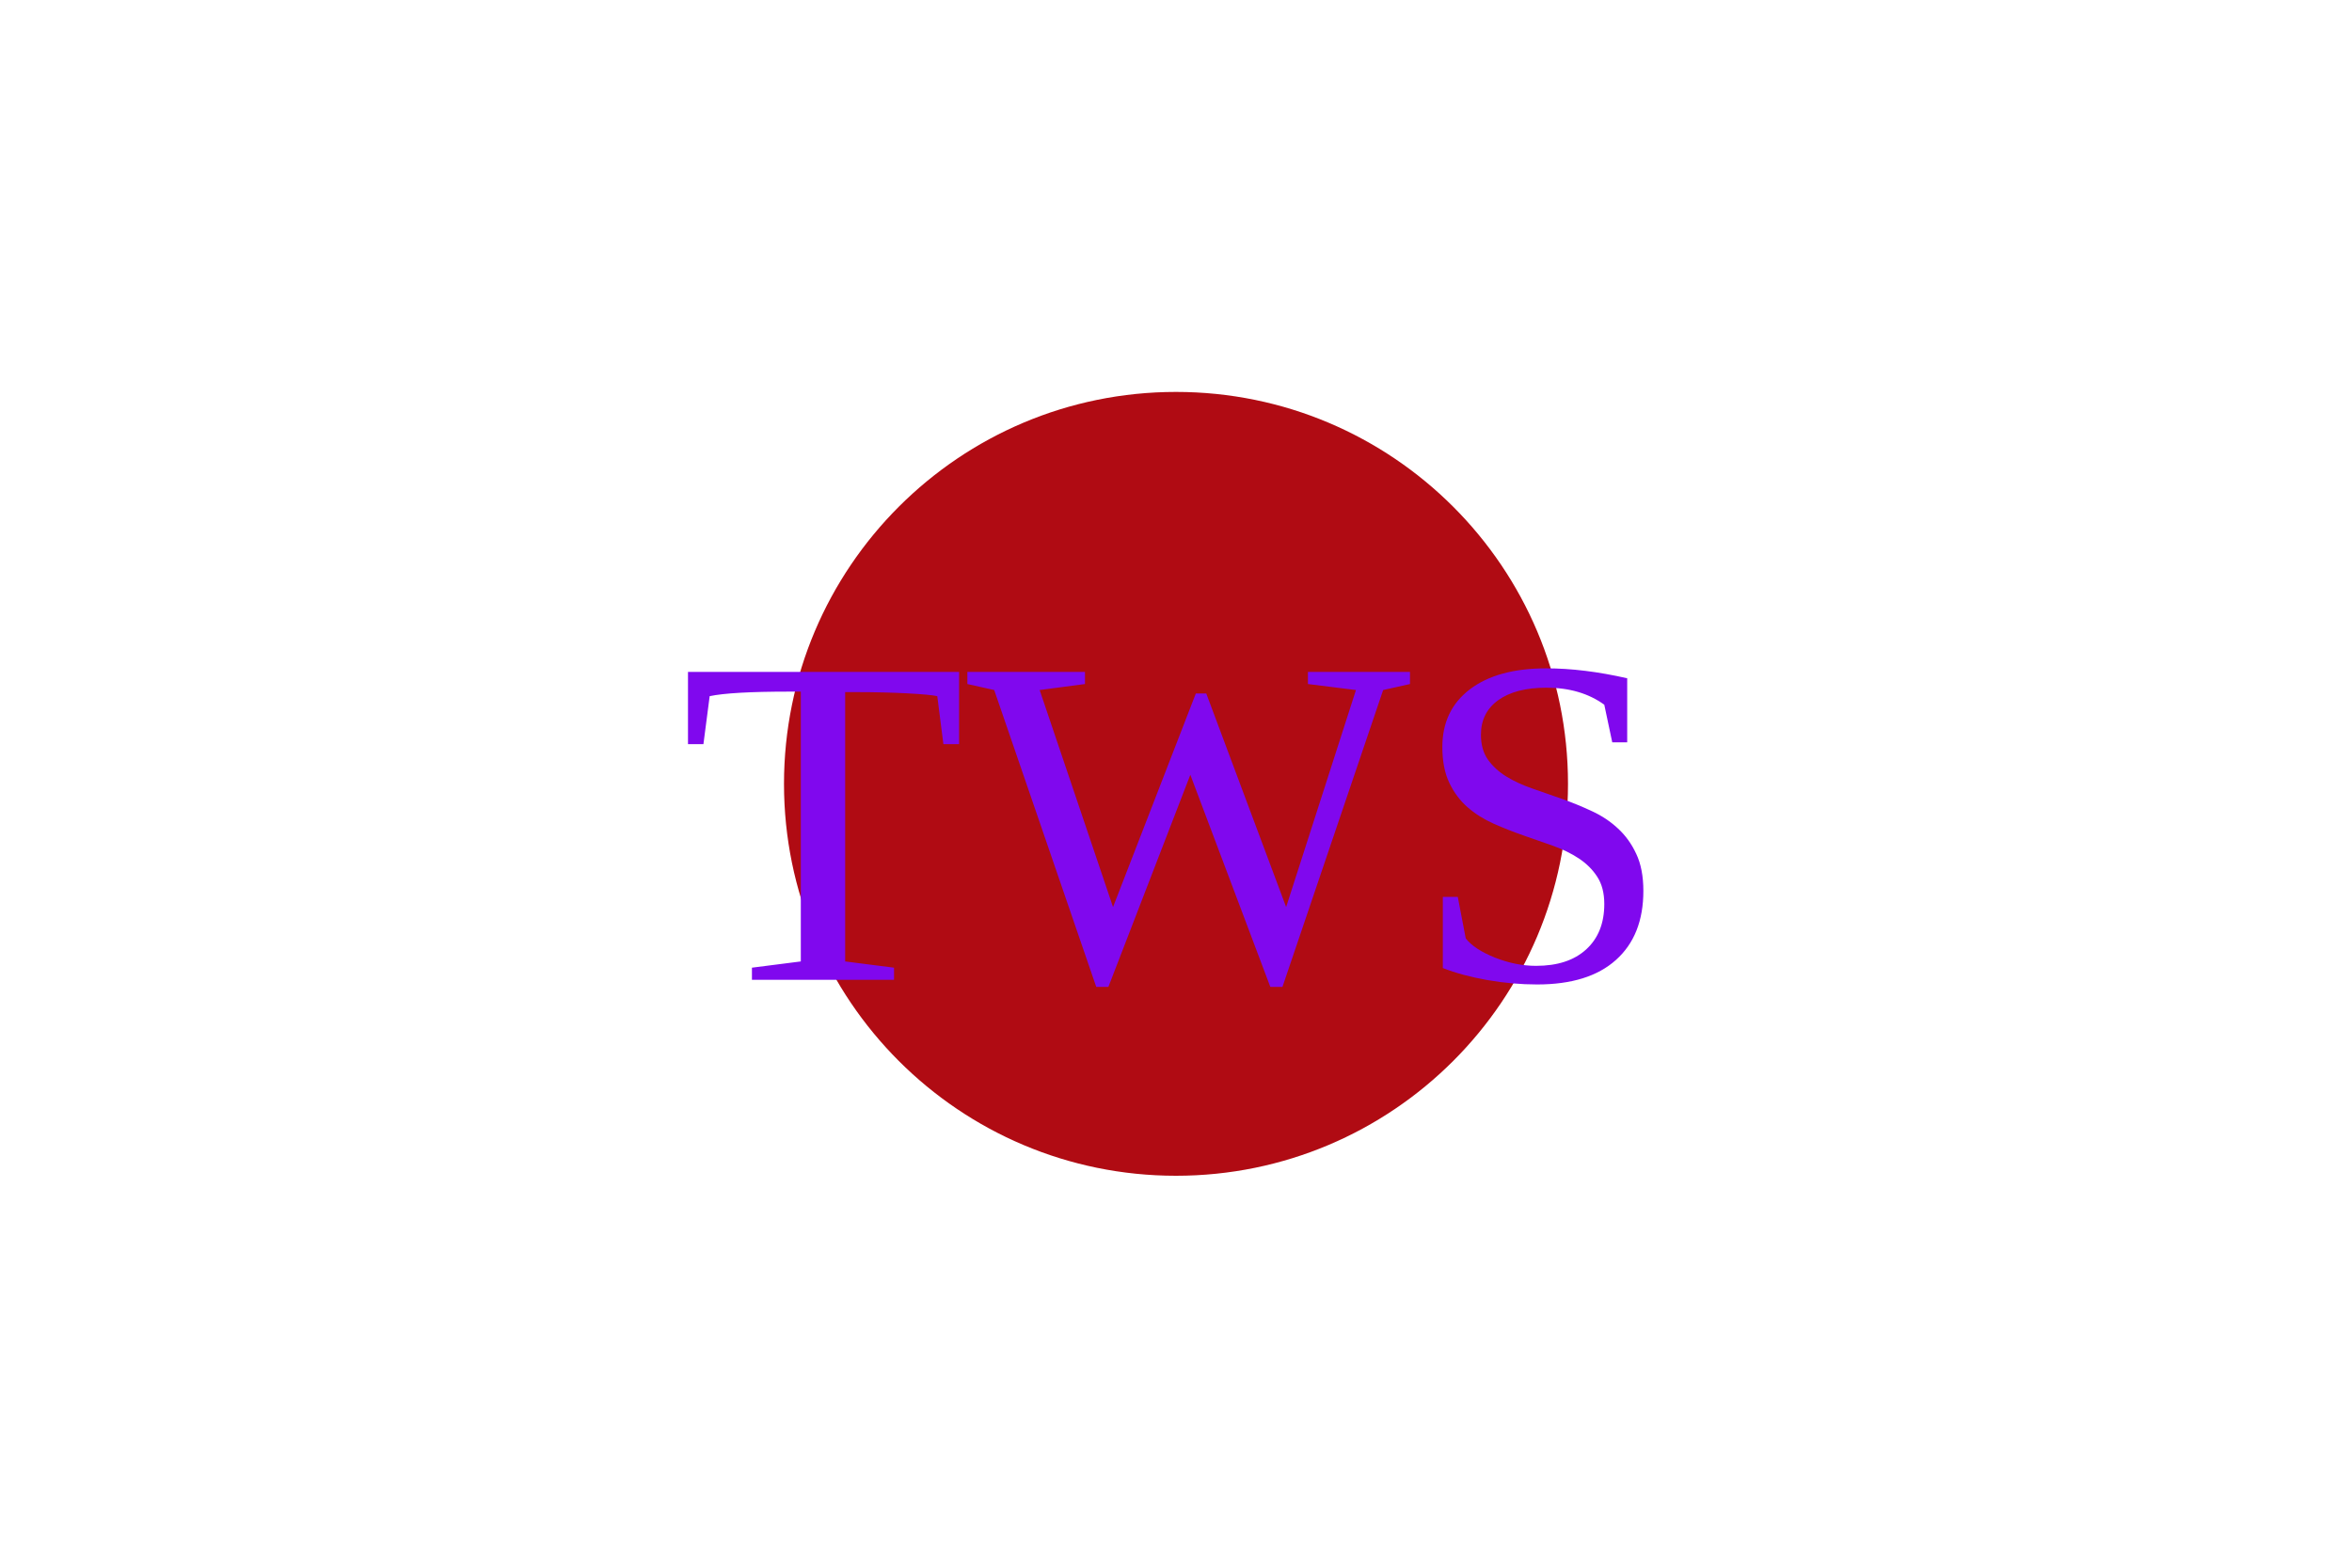
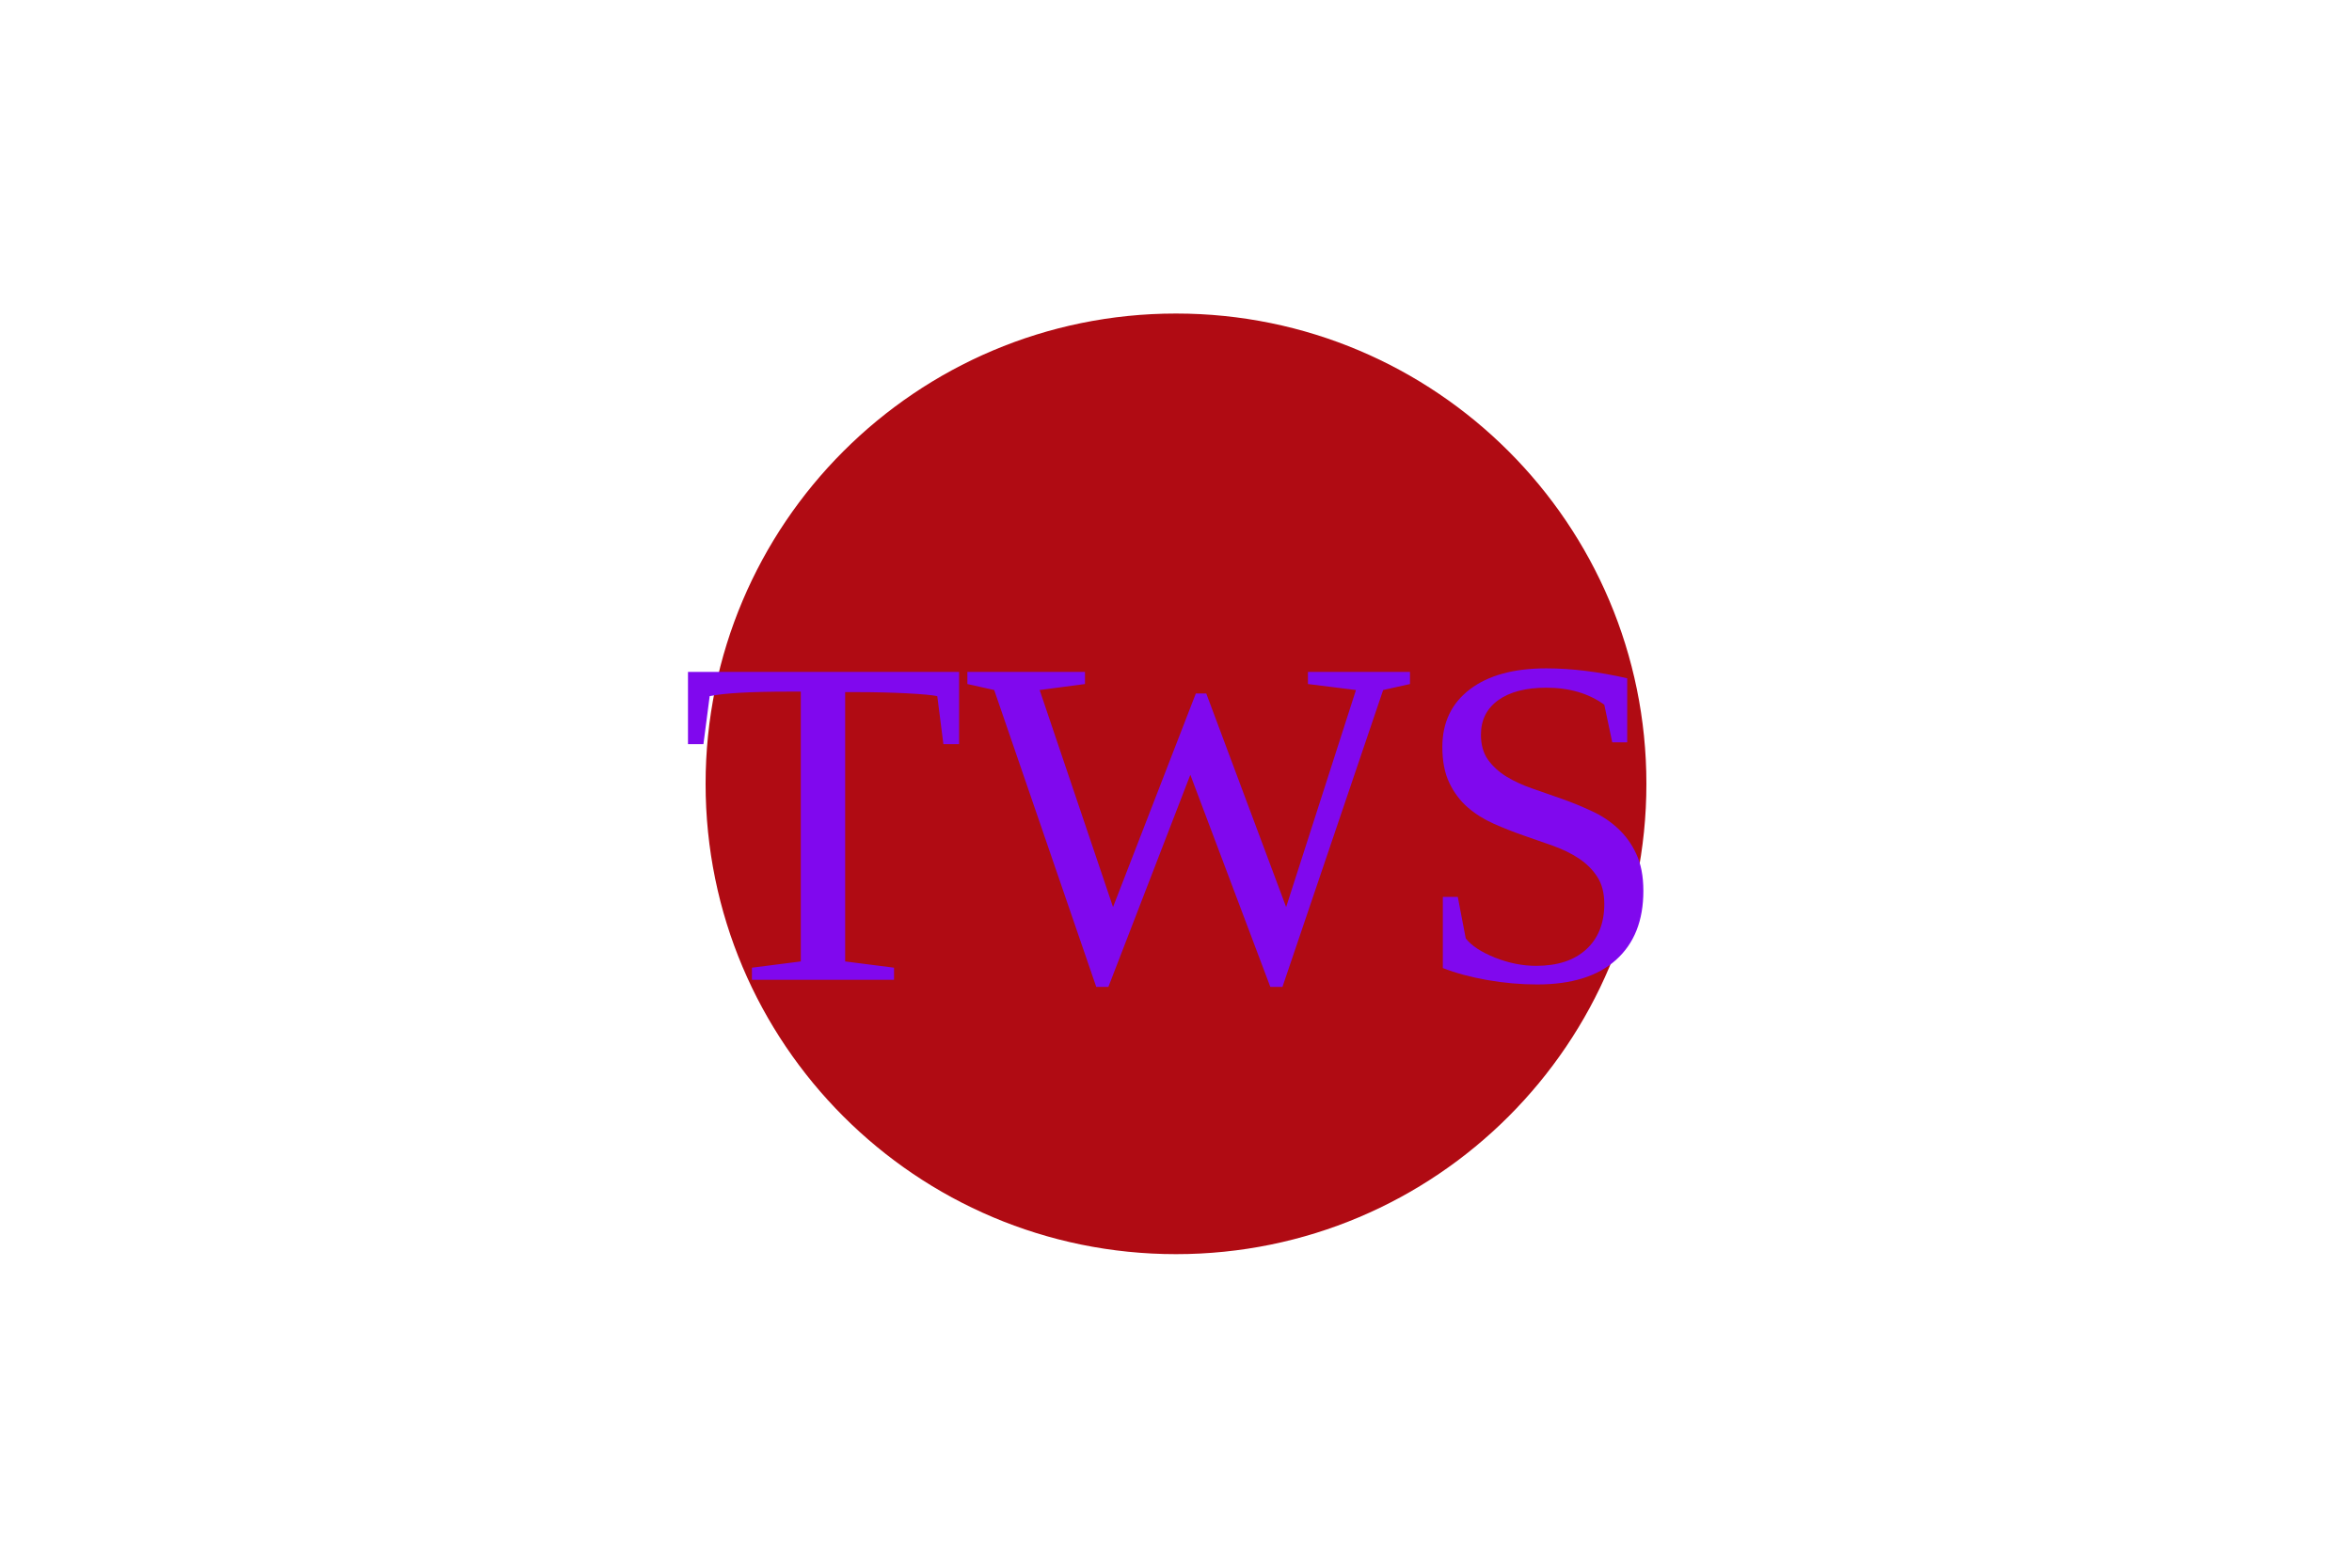
<svg version="1.1" width="300" height="200">
-   <circle cx="150" cy="100" r="50" fill="#b00b13" />
+   <circle cx="150" cy="100" r="60" fill="#b00b13" />
  <text x="150" y="125" font-size="60" text-anchor="middle" fill="#8008ee">TWS</text>
</svg>
